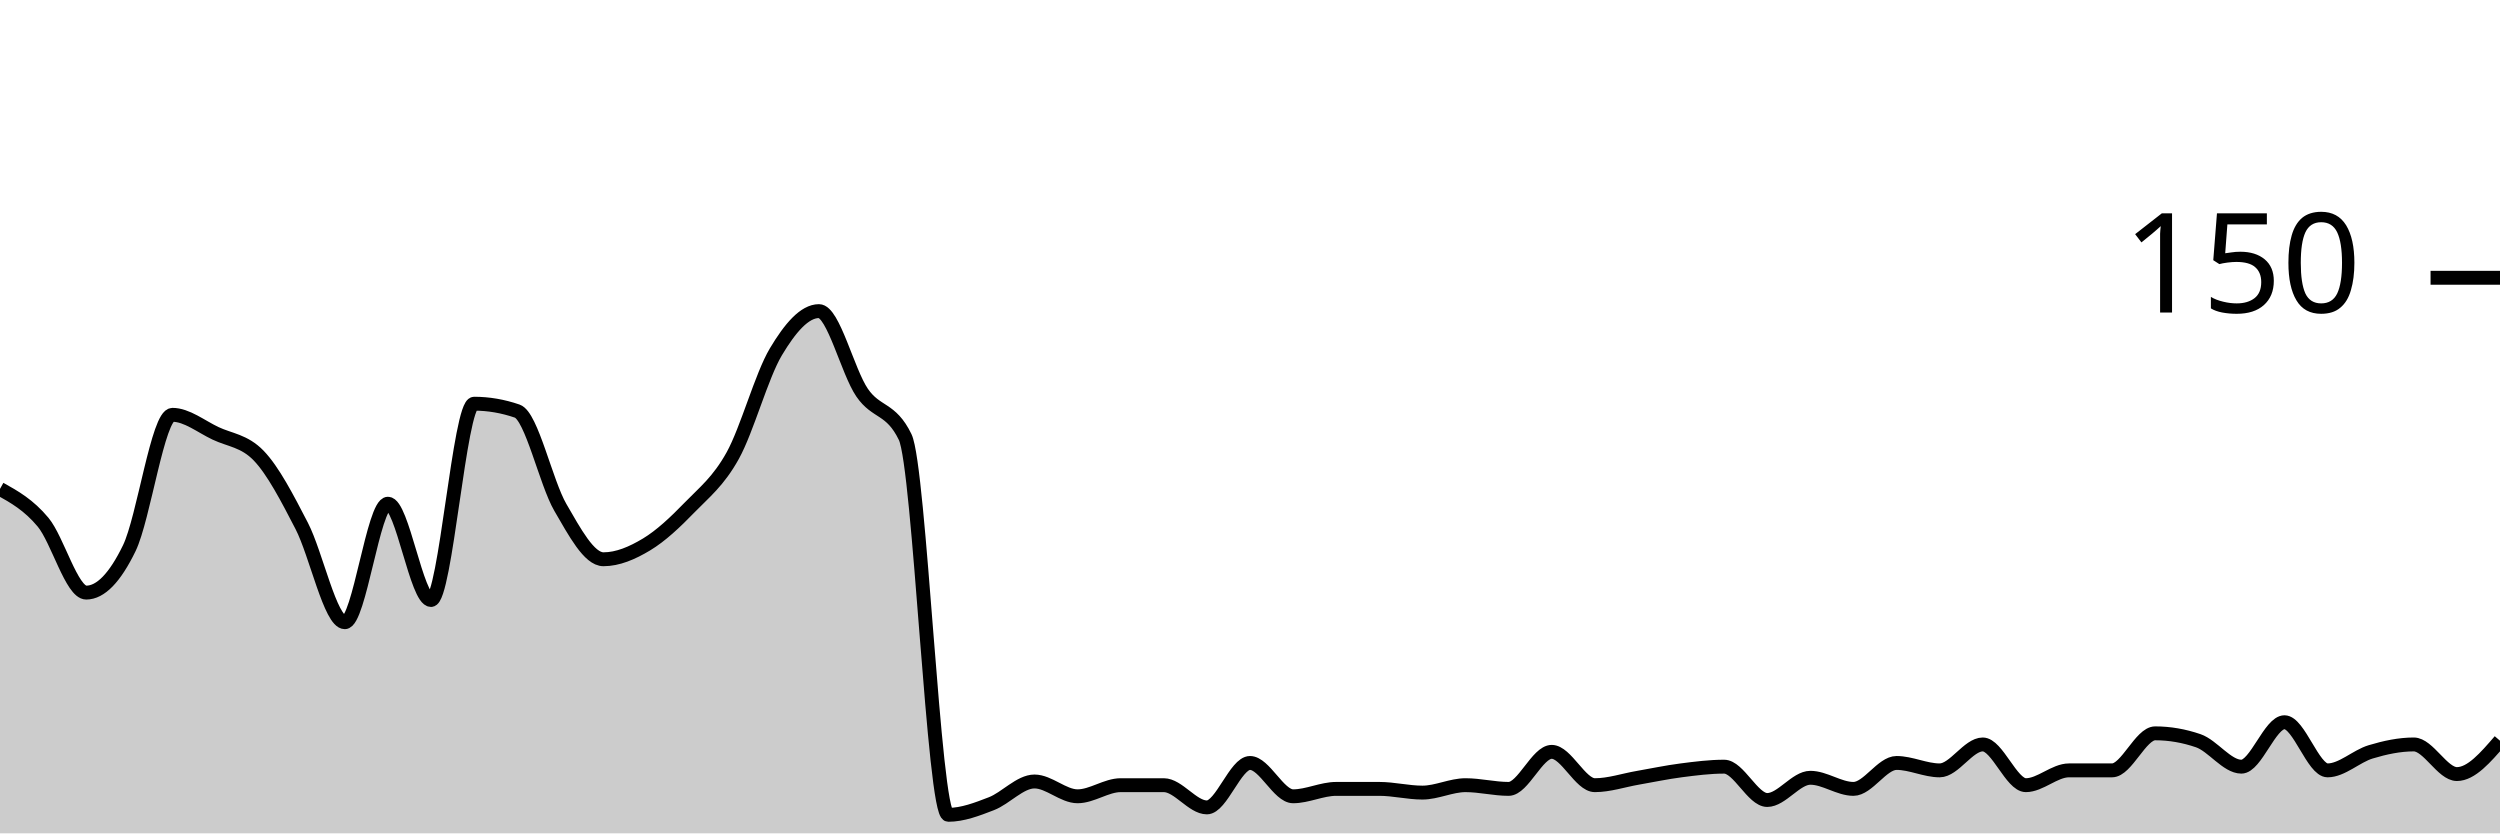
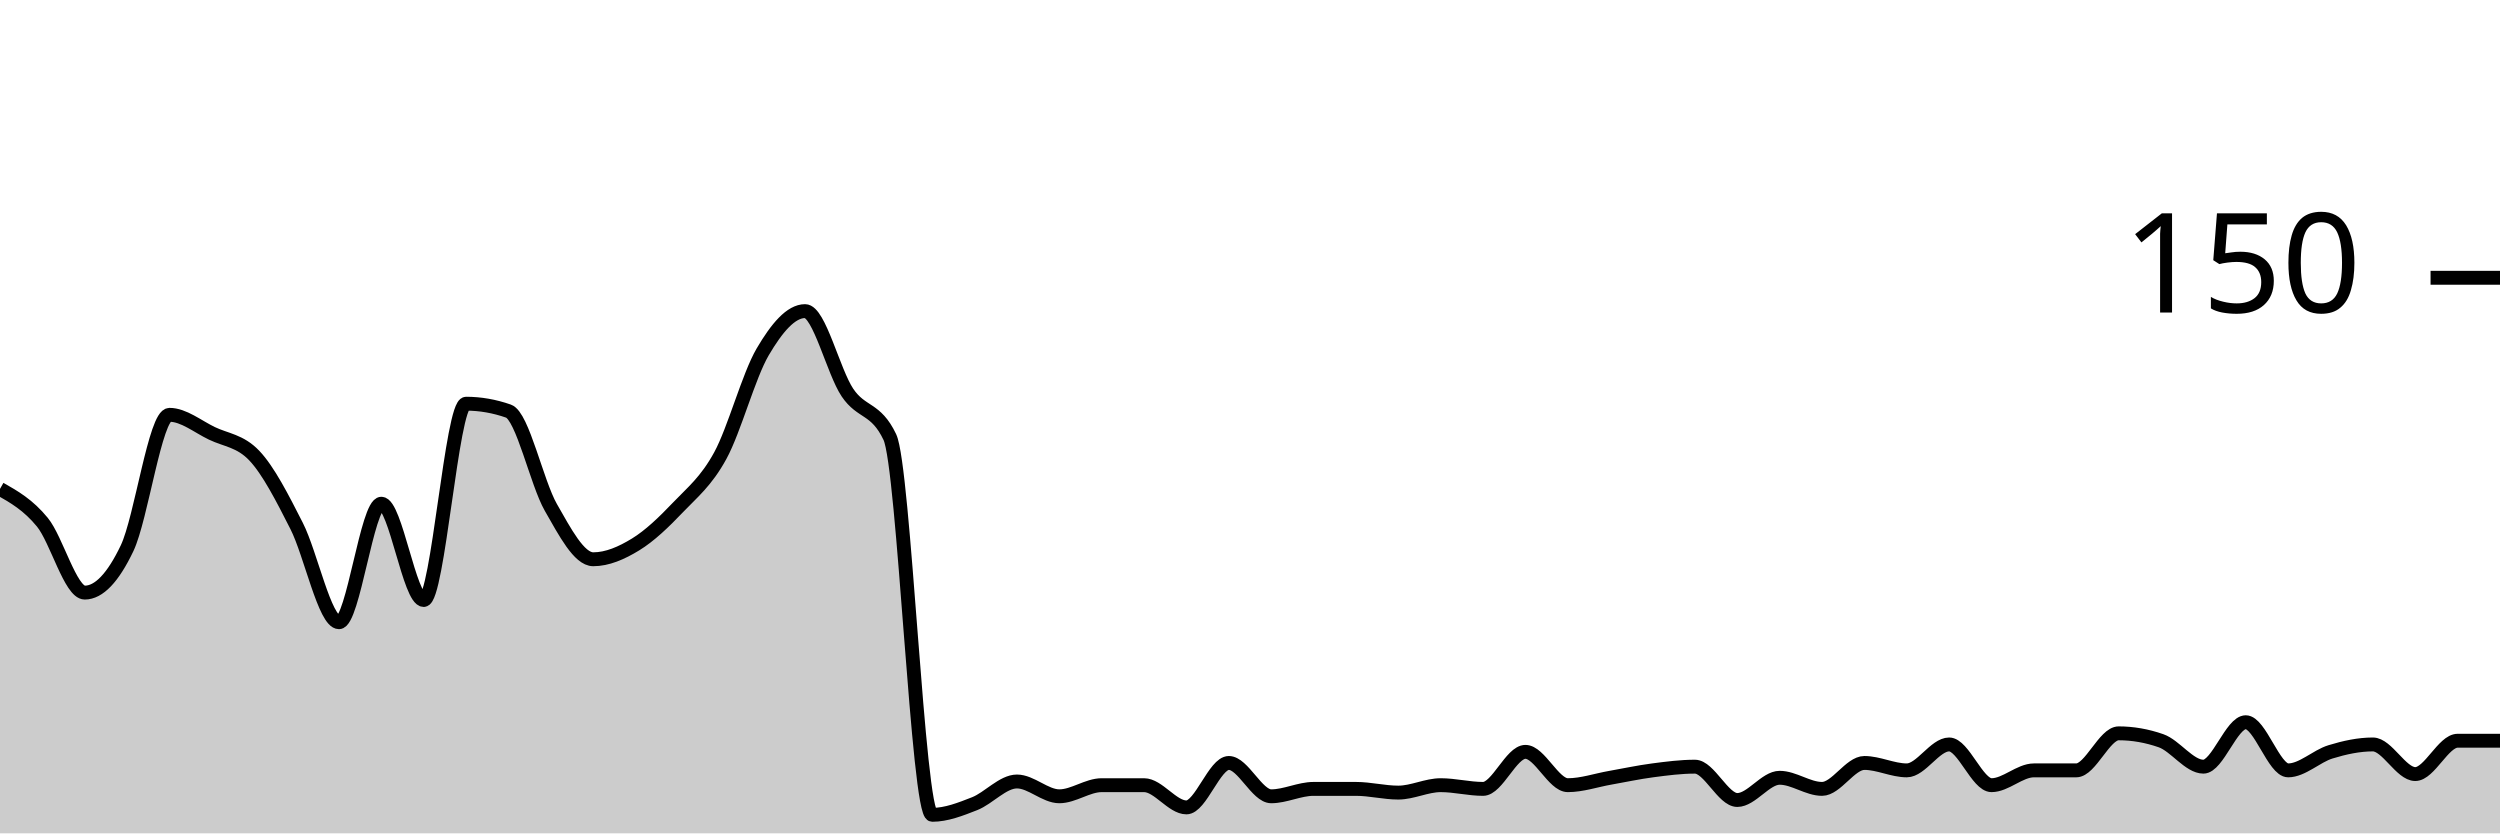
<svg xmlns="http://www.w3.org/2000/svg" viewBox="0 0 180 60">
  <g transform="translate(0,20)">
-     <path class="area" fill="rgba(0, 0, 0, 0.2)" d="M0,15.2C1.034,15.778,2.069,16.356,3.103,17.6C4.138,18.844,5.172,22.667,6.207,22.667C7.241,22.667,8.276,21.6,9.31,19.467C10.345,17.333,11.379,9.867,12.414,9.867C13.448,9.867,14.483,10.711,15.517,11.2C16.552,11.689,17.586,11.733,18.621,12.8C19.655,13.867,20.69,15.867,21.724,17.867C22.759,19.867,23.793,24.8,24.828,24.8C25.862,24.8,26.897,16.267,27.931,16.267C28.966,16.267,30,23.2,31.034,23.2C32.069,23.2,33.103,9.067,34.138,9.067C35.172,9.067,36.207,9.244,37.241,9.6C38.276,9.956,39.31,14.756,40.345,16.533C41.379,18.311,42.414,20.267,43.448,20.267C44.483,20.267,45.517,19.822,46.552,19.2C47.586,18.578,48.621,17.6,49.655,16.533C50.69,15.467,51.724,14.667,52.759,12.8C53.793,10.933,54.828,7.067,55.862,5.333C56.897,3.6,57.931,2.4,58.966,2.4C60,2.4,61.034,6.756,62.069,8.267C63.103,9.778,64.138,9.333,65.172,11.467C66.207,13.6,67.241,38.667,68.276,38.667C69.31,38.667,70.345,38.267,71.379,37.867C72.414,37.467,73.448,36.267,74.483,36.267C75.517,36.267,76.552,37.333,77.586,37.333C78.621,37.333,79.655,36.533,80.69,36.533C81.724,36.533,82.759,36.533,83.793,36.533C84.828,36.533,85.862,38.133,86.897,38.133C87.931,38.133,88.966,34.933,90,34.933C91.034,34.933,92.069,37.333,93.103,37.333C94.138,37.333,95.172,36.8,96.207,36.8C97.241,36.8,98.276,36.8,99.31,36.8C100.345,36.8,101.379,37.067,102.414,37.067C103.448,37.067,104.483,36.533,105.517,36.533C106.552,36.533,107.586,36.8,108.621,36.8C109.655,36.8,110.69,34.133,111.724,34.133C112.759,34.133,113.793,36.533,114.828,36.533C115.862,36.533,116.897,36.178,117.931,36C118.966,35.822,120,35.6,121.034,35.467C122.069,35.333,123.103,35.2,124.138,35.2C125.172,35.2,126.207,37.6,127.241,37.6C128.276,37.6,129.31,36,130.345,36C131.379,36,132.414,36.8,133.448,36.8C134.483,36.8,135.517,34.933,136.552,34.933C137.586,34.933,138.621,35.467,139.655,35.467C140.69,35.467,141.724,33.6,142.759,33.6C143.793,33.6,144.828,36.533,145.862,36.533C146.897,36.533,147.931,35.467,148.966,35.467C150,35.467,151.034,35.467,152.069,35.467C153.103,35.467,154.138,32.8,155.172,32.8C156.207,32.8,157.241,32.978,158.276,33.333C159.31,33.689,160.345,35.2,161.379,35.2C162.414,35.2,163.448,32,164.483,32C165.517,32,166.552,35.467,167.586,35.467C168.621,35.467,169.655,34.444,170.69,34.133C171.724,33.822,172.759,33.6,173.793,33.6C174.828,33.6,175.862,35.733,176.897,35.733C177.931,35.733,178.966,34.533,180,33.333L180,40C178.966,40,177.931,40,176.897,40C175.862,40,174.828,40,173.793,40C172.759,40,171.724,40,170.69,40C169.655,40,168.621,40,167.586,40C166.552,40,165.517,40,164.483,40C163.448,40,162.414,40,161.379,40C160.345,40,159.31,40,158.276,40C157.241,40,156.207,40,155.172,40C154.138,40,153.103,40,152.069,40C151.034,40,150,40,148.966,40C147.931,40,146.897,40,145.862,40C144.828,40,143.793,40,142.759,40C141.724,40,140.69,40,139.655,40C138.621,40,137.586,40,136.552,40C135.517,40,134.483,40,133.448,40C132.414,40,131.379,40,130.345,40C129.31,40,128.276,40,127.241,40C126.207,40,125.172,40,124.138,40C123.103,40,122.069,40,121.034,40C120,40,118.966,40,117.931,40C116.897,40,115.862,40,114.828,40C113.793,40,112.759,40,111.724,40C110.69,40,109.655,40,108.621,40C107.586,40,106.552,40,105.517,40C104.483,40,103.448,40,102.414,40C101.379,40,100.345,40,99.31,40C98.276,40,97.241,40,96.207,40C95.172,40,94.138,40,93.103,40C92.069,40,91.034,40,90,40C88.966,40,87.931,40,86.897,40C85.862,40,84.828,40,83.793,40C82.759,40,81.724,40,80.69,40C79.655,40,78.621,40,77.586,40C76.552,40,75.517,40,74.483,40C73.448,40,72.414,40,71.379,40C70.345,40,69.31,40,68.276,40C67.241,40,66.207,40,65.172,40C64.138,40,63.103,40,62.069,40C61.034,40,60,40,58.966,40C57.931,40,56.897,40,55.862,40C54.828,40,53.793,40,52.759,40C51.724,40,50.69,40,49.655,40C48.621,40,47.586,40,46.552,40C45.517,40,44.483,40,43.448,40C42.414,40,41.379,40,40.345,40C39.31,40,38.276,40,37.241,40C36.207,40,35.172,40,34.138,40C33.103,40,32.069,40,31.034,40C30,40,28.966,40,27.931,40C26.897,40,25.862,40,24.828,40C23.793,40,22.759,40,21.724,40C20.69,40,19.655,40,18.621,40C17.586,40,16.552,40,15.517,40C14.483,40,13.448,40,12.414,40C11.379,40,10.345,40,9.31,40C8.276,40,7.241,40,6.207,40C5.172,40,4.138,40,3.103,40C2.069,40,1.034,40,0,40Z" />
-     <path class="line" stroke="black" fill="none" d="M0,15.2C1.034,15.778,2.069,16.356,3.103,17.6C4.138,18.844,5.172,22.667,6.207,22.667C7.241,22.667,8.276,21.6,9.31,19.467C10.345,17.333,11.379,9.867,12.414,9.867C13.448,9.867,14.483,10.711,15.517,11.2C16.552,11.689,17.586,11.733,18.621,12.8C19.655,13.867,20.69,15.867,21.724,17.867C22.759,19.867,23.793,24.8,24.828,24.8C25.862,24.8,26.897,16.267,27.931,16.267C28.966,16.267,30,23.2,31.034,23.2C32.069,23.2,33.103,9.067,34.138,9.067C35.172,9.067,36.207,9.244,37.241,9.6C38.276,9.956,39.31,14.756,40.345,16.533C41.379,18.311,42.414,20.267,43.448,20.267C44.483,20.267,45.517,19.822,46.552,19.2C47.586,18.578,48.621,17.6,49.655,16.533C50.69,15.467,51.724,14.667,52.759,12.8C53.793,10.933,54.828,7.067,55.862,5.333C56.897,3.6,57.931,2.4,58.966,2.4C60,2.4,61.034,6.756,62.069,8.267C63.103,9.778,64.138,9.333,65.172,11.467C66.207,13.6,67.241,38.667,68.276,38.667C69.31,38.667,70.345,38.267,71.379,37.867C72.414,37.467,73.448,36.267,74.483,36.267C75.517,36.267,76.552,37.333,77.586,37.333C78.621,37.333,79.655,36.533,80.69,36.533C81.724,36.533,82.759,36.533,83.793,36.533C84.828,36.533,85.862,38.133,86.897,38.133C87.931,38.133,88.966,34.933,90,34.933C91.034,34.933,92.069,37.333,93.103,37.333C94.138,37.333,95.172,36.8,96.207,36.8C97.241,36.8,98.276,36.8,99.31,36.8C100.345,36.8,101.379,37.067,102.414,37.067C103.448,37.067,104.483,36.533,105.517,36.533C106.552,36.533,107.586,36.8,108.621,36.8C109.655,36.8,110.69,34.133,111.724,34.133C112.759,34.133,113.793,36.533,114.828,36.533C115.862,36.533,116.897,36.178,117.931,36C118.966,35.822,120,35.6,121.034,35.467C122.069,35.333,123.103,35.2,124.138,35.2C125.172,35.2,126.207,37.6,127.241,37.6C128.276,37.6,129.31,36,130.345,36C131.379,36,132.414,36.8,133.448,36.8C134.483,36.8,135.517,34.933,136.552,34.933C137.586,34.933,138.621,35.467,139.655,35.467C140.69,35.467,141.724,33.6,142.759,33.6C143.793,33.6,144.828,36.533,145.862,36.533C146.897,36.533,147.931,35.467,148.966,35.467C150,35.467,151.034,35.467,152.069,35.467C153.103,35.467,154.138,32.8,155.172,32.8C156.207,32.8,157.241,32.978,158.276,33.333C159.31,33.689,160.345,35.2,161.379,35.2C162.414,35.2,163.448,32,164.483,32C165.517,32,166.552,35.467,167.586,35.467C168.621,35.467,169.655,34.444,170.69,34.133C171.724,33.822,172.759,33.6,173.793,33.6C174.828,33.6,175.862,35.733,176.897,35.733C177.931,35.733,178.966,34.533,180,33.333" />
+     <path class="area" fill="rgba(0, 0, 0, 0.2)" d="M0,15.2C1.017,15.778,2.034,16.356,3.051,17.6C4.068,18.844,5.085,22.667,6.102,22.667C7.119,22.667,8.136,21.6,9.153,19.467C10.169,17.333,11.186,9.867,12.203,9.867C13.22,9.867,14.237,10.711,15.254,11.2C16.271,11.689,17.288,11.733,18.305,12.8C19.322,13.867,20.339,15.867,21.356,17.867C22.373,19.867,23.39,24.8,24.407,24.8C25.424,24.8,26.441,16.267,27.458,16.267C28.475,16.267,29.492,23.2,30.508,23.2C31.525,23.2,32.542,9.067,33.559,9.067C34.576,9.067,35.593,9.244,36.61,9.6C37.627,9.956,38.644,14.756,39.661,16.533C40.678,18.311,41.695,20.267,42.712,20.267C43.729,20.267,44.746,19.822,45.763,19.2C46.78,18.578,47.797,17.6,48.814,16.533C49.831,15.467,50.847,14.667,51.864,12.8C52.881,10.933,53.898,7.067,54.915,5.333C55.932,3.6,56.949,2.4,57.966,2.4C58.983,2.4,60,6.756,61.017,8.267C62.034,9.778,63.051,9.333,64.068,11.467C65.085,13.6,66.102,38.667,67.119,38.667C68.136,38.667,69.153,38.267,70.169,37.867C71.186,37.467,72.203,36.267,73.22,36.267C74.237,36.267,75.254,37.333,76.271,37.333C77.288,37.333,78.305,36.533,79.322,36.533C80.339,36.533,81.356,36.533,82.373,36.533C83.39,36.533,84.407,38.133,85.424,38.133C86.441,38.133,87.458,34.933,88.475,34.933C89.492,34.933,90.508,37.333,91.525,37.333C92.542,37.333,93.559,36.8,94.576,36.8C95.593,36.8,96.61,36.8,97.627,36.8C98.644,36.8,99.661,37.067,100.678,37.067C101.695,37.067,102.712,36.533,103.729,36.533C104.746,36.533,105.763,36.8,106.78,36.8C107.797,36.8,108.814,34.133,109.831,34.133C110.847,34.133,111.864,36.533,112.881,36.533C113.898,36.533,114.915,36.178,115.932,36C116.949,35.822,117.966,35.6,118.983,35.467C120,35.333,121.017,35.2,122.034,35.2C123.051,35.2,124.068,37.6,125.085,37.6C126.102,37.6,127.119,36,128.136,36C129.153,36,130.169,36.8,131.186,36.8C132.203,36.8,133.22,34.933,134.237,34.933C135.254,34.933,136.271,35.467,137.288,35.467C138.305,35.467,139.322,33.6,140.339,33.6C141.356,33.6,142.373,36.533,143.39,36.533C144.407,36.533,145.424,35.467,146.441,35.467C147.458,35.467,148.475,35.467,149.492,35.467C150.508,35.467,151.525,32.8,152.542,32.8C153.559,32.8,154.576,32.978,155.593,33.333C156.61,33.689,157.627,35.2,158.644,35.2C159.661,35.2,160.678,32,161.695,32C162.712,32,163.729,35.467,164.746,35.467C165.763,35.467,166.78,34.444,167.797,34.133C168.814,33.822,169.831,33.6,170.847,33.6C171.864,33.6,172.881,35.733,173.898,35.733C174.915,35.733,175.932,33.333,176.949,33.333C177.966,33.333,178.983,33.333,180,33.333L180,40C178.983,40,177.966,40,176.949,40C175.932,40,174.915,40,173.898,40C172.881,40,171.864,40,170.847,40C169.831,40,168.814,40,167.797,40C166.78,40,165.763,40,164.746,40C163.729,40,162.712,40,161.695,40C160.678,40,159.661,40,158.644,40C157.627,40,156.61,40,155.593,40C154.576,40,153.559,40,152.542,40C151.525,40,150.508,40,149.492,40C148.475,40,147.458,40,146.441,40C145.424,40,144.407,40,143.39,40C142.373,40,141.356,40,140.339,40C139.322,40,138.305,40,137.288,40C136.271,40,135.254,40,134.237,40C133.22,40,132.203,40,131.186,40C130.169,40,129.153,40,128.136,40C127.119,40,126.102,40,125.085,40C124.068,40,123.051,40,122.034,40C121.017,40,120,40,118.983,40C117.966,40,116.949,40,115.932,40C114.915,40,113.898,40,112.881,40C111.864,40,110.847,40,109.831,40C108.814,40,107.797,40,106.78,40C105.763,40,104.746,40,103.729,40C102.712,40,101.695,40,100.678,40C99.661,40,98.644,40,97.627,40C96.61,40,95.593,40,94.576,40C93.559,40,92.542,40,91.525,40C90.508,40,89.492,40,88.475,40C87.458,40,86.441,40,85.424,40C84.407,40,83.39,40,82.373,40C81.356,40,80.339,40,79.322,40C78.305,40,77.288,40,76.271,40C75.254,40,74.237,40,73.22,40C72.203,40,71.186,40,70.169,40C69.153,40,68.136,40,67.119,40C66.102,40,65.085,40,64.068,40C63.051,40,62.034,40,61.017,40C60,40,58.983,40,57.966,40C56.949,40,55.932,40,54.915,40C53.898,40,52.881,40,51.864,40C50.847,40,49.831,40,48.814,40C47.797,40,46.78,40,45.763,40C44.746,40,43.729,40,42.712,40C41.695,40,40.678,40,39.661,40C38.644,40,37.627,40,36.61,40C35.593,40,34.576,40,33.559,40C32.542,40,31.525,40,30.508,40C29.492,40,28.475,40,27.458,40C26.441,40,25.424,40,24.407,40C23.39,40,22.373,40,21.356,40C20.339,40,19.322,40,18.305,40C17.288,40,16.271,40,15.254,40C14.237,40,13.22,40,12.203,40C11.186,40,10.169,40,9.153,40C8.136,40,7.119,40,6.102,40C5.085,40,4.068,40,3.051,40C2.034,40,1.017,40,0,40Z" />
+     <path class="line" stroke="black" fill="none" d="M0,15.2C1.017,15.778,2.034,16.356,3.051,17.6C4.068,18.844,5.085,22.667,6.102,22.667C7.119,22.667,8.136,21.6,9.153,19.467C10.169,17.333,11.186,9.867,12.203,9.867C13.22,9.867,14.237,10.711,15.254,11.2C16.271,11.689,17.288,11.733,18.305,12.8C19.322,13.867,20.339,15.867,21.356,17.867C22.373,19.867,23.39,24.8,24.407,24.8C25.424,24.8,26.441,16.267,27.458,16.267C28.475,16.267,29.492,23.2,30.508,23.2C31.525,23.2,32.542,9.067,33.559,9.067C34.576,9.067,35.593,9.244,36.61,9.6C37.627,9.956,38.644,14.756,39.661,16.533C40.678,18.311,41.695,20.267,42.712,20.267C43.729,20.267,44.746,19.822,45.763,19.2C46.78,18.578,47.797,17.6,48.814,16.533C49.831,15.467,50.847,14.667,51.864,12.8C52.881,10.933,53.898,7.067,54.915,5.333C55.932,3.6,56.949,2.4,57.966,2.4C58.983,2.4,60,6.756,61.017,8.267C62.034,9.778,63.051,9.333,64.068,11.467C65.085,13.6,66.102,38.667,67.119,38.667C68.136,38.667,69.153,38.267,70.169,37.867C71.186,37.467,72.203,36.267,73.22,36.267C74.237,36.267,75.254,37.333,76.271,37.333C77.288,37.333,78.305,36.533,79.322,36.533C80.339,36.533,81.356,36.533,82.373,36.533C83.39,36.533,84.407,38.133,85.424,38.133C86.441,38.133,87.458,34.933,88.475,34.933C89.492,34.933,90.508,37.333,91.525,37.333C92.542,37.333,93.559,36.8,94.576,36.8C95.593,36.8,96.61,36.8,97.627,36.8C98.644,36.8,99.661,37.067,100.678,37.067C101.695,37.067,102.712,36.533,103.729,36.533C104.746,36.533,105.763,36.8,106.78,36.8C107.797,36.8,108.814,34.133,109.831,34.133C110.847,34.133,111.864,36.533,112.881,36.533C113.898,36.533,114.915,36.178,115.932,36C116.949,35.822,117.966,35.6,118.983,35.467C120,35.333,121.017,35.2,122.034,35.2C123.051,35.2,124.068,37.6,125.085,37.6C126.102,37.6,127.119,36,128.136,36C129.153,36,130.169,36.8,131.186,36.8C132.203,36.8,133.22,34.933,134.237,34.933C135.254,34.933,136.271,35.467,137.288,35.467C138.305,35.467,139.322,33.6,140.339,33.6C141.356,33.6,142.373,36.533,143.39,36.533C144.407,36.533,145.424,35.467,146.441,35.467C147.458,35.467,148.475,35.467,149.492,35.467C150.508,35.467,151.525,32.8,152.542,32.8C153.559,32.8,154.576,32.978,155.593,33.333C156.61,33.689,157.627,35.2,158.644,35.2C159.661,35.2,160.678,32,161.695,32C162.712,32,163.729,35.467,164.746,35.467C165.763,35.467,166.78,34.444,167.797,34.133C168.814,33.822,169.831,33.6,170.847,33.6C171.864,33.6,172.881,35.733,173.898,35.733C174.915,35.733,175.932,33.333,176.949,33.333C177.966,33.333,178.983,33.333,180,33.333" />
    <path class="axis-ceiling" stroke-width="1" stroke="black" fill="none" d="M175,0L180,0" />
    <text class="axis-ceiling-label" font-family="sans-serif" text-anchor="end" font-size="10px" x="170" y="2.5">150</text>
  </g>
</svg>
